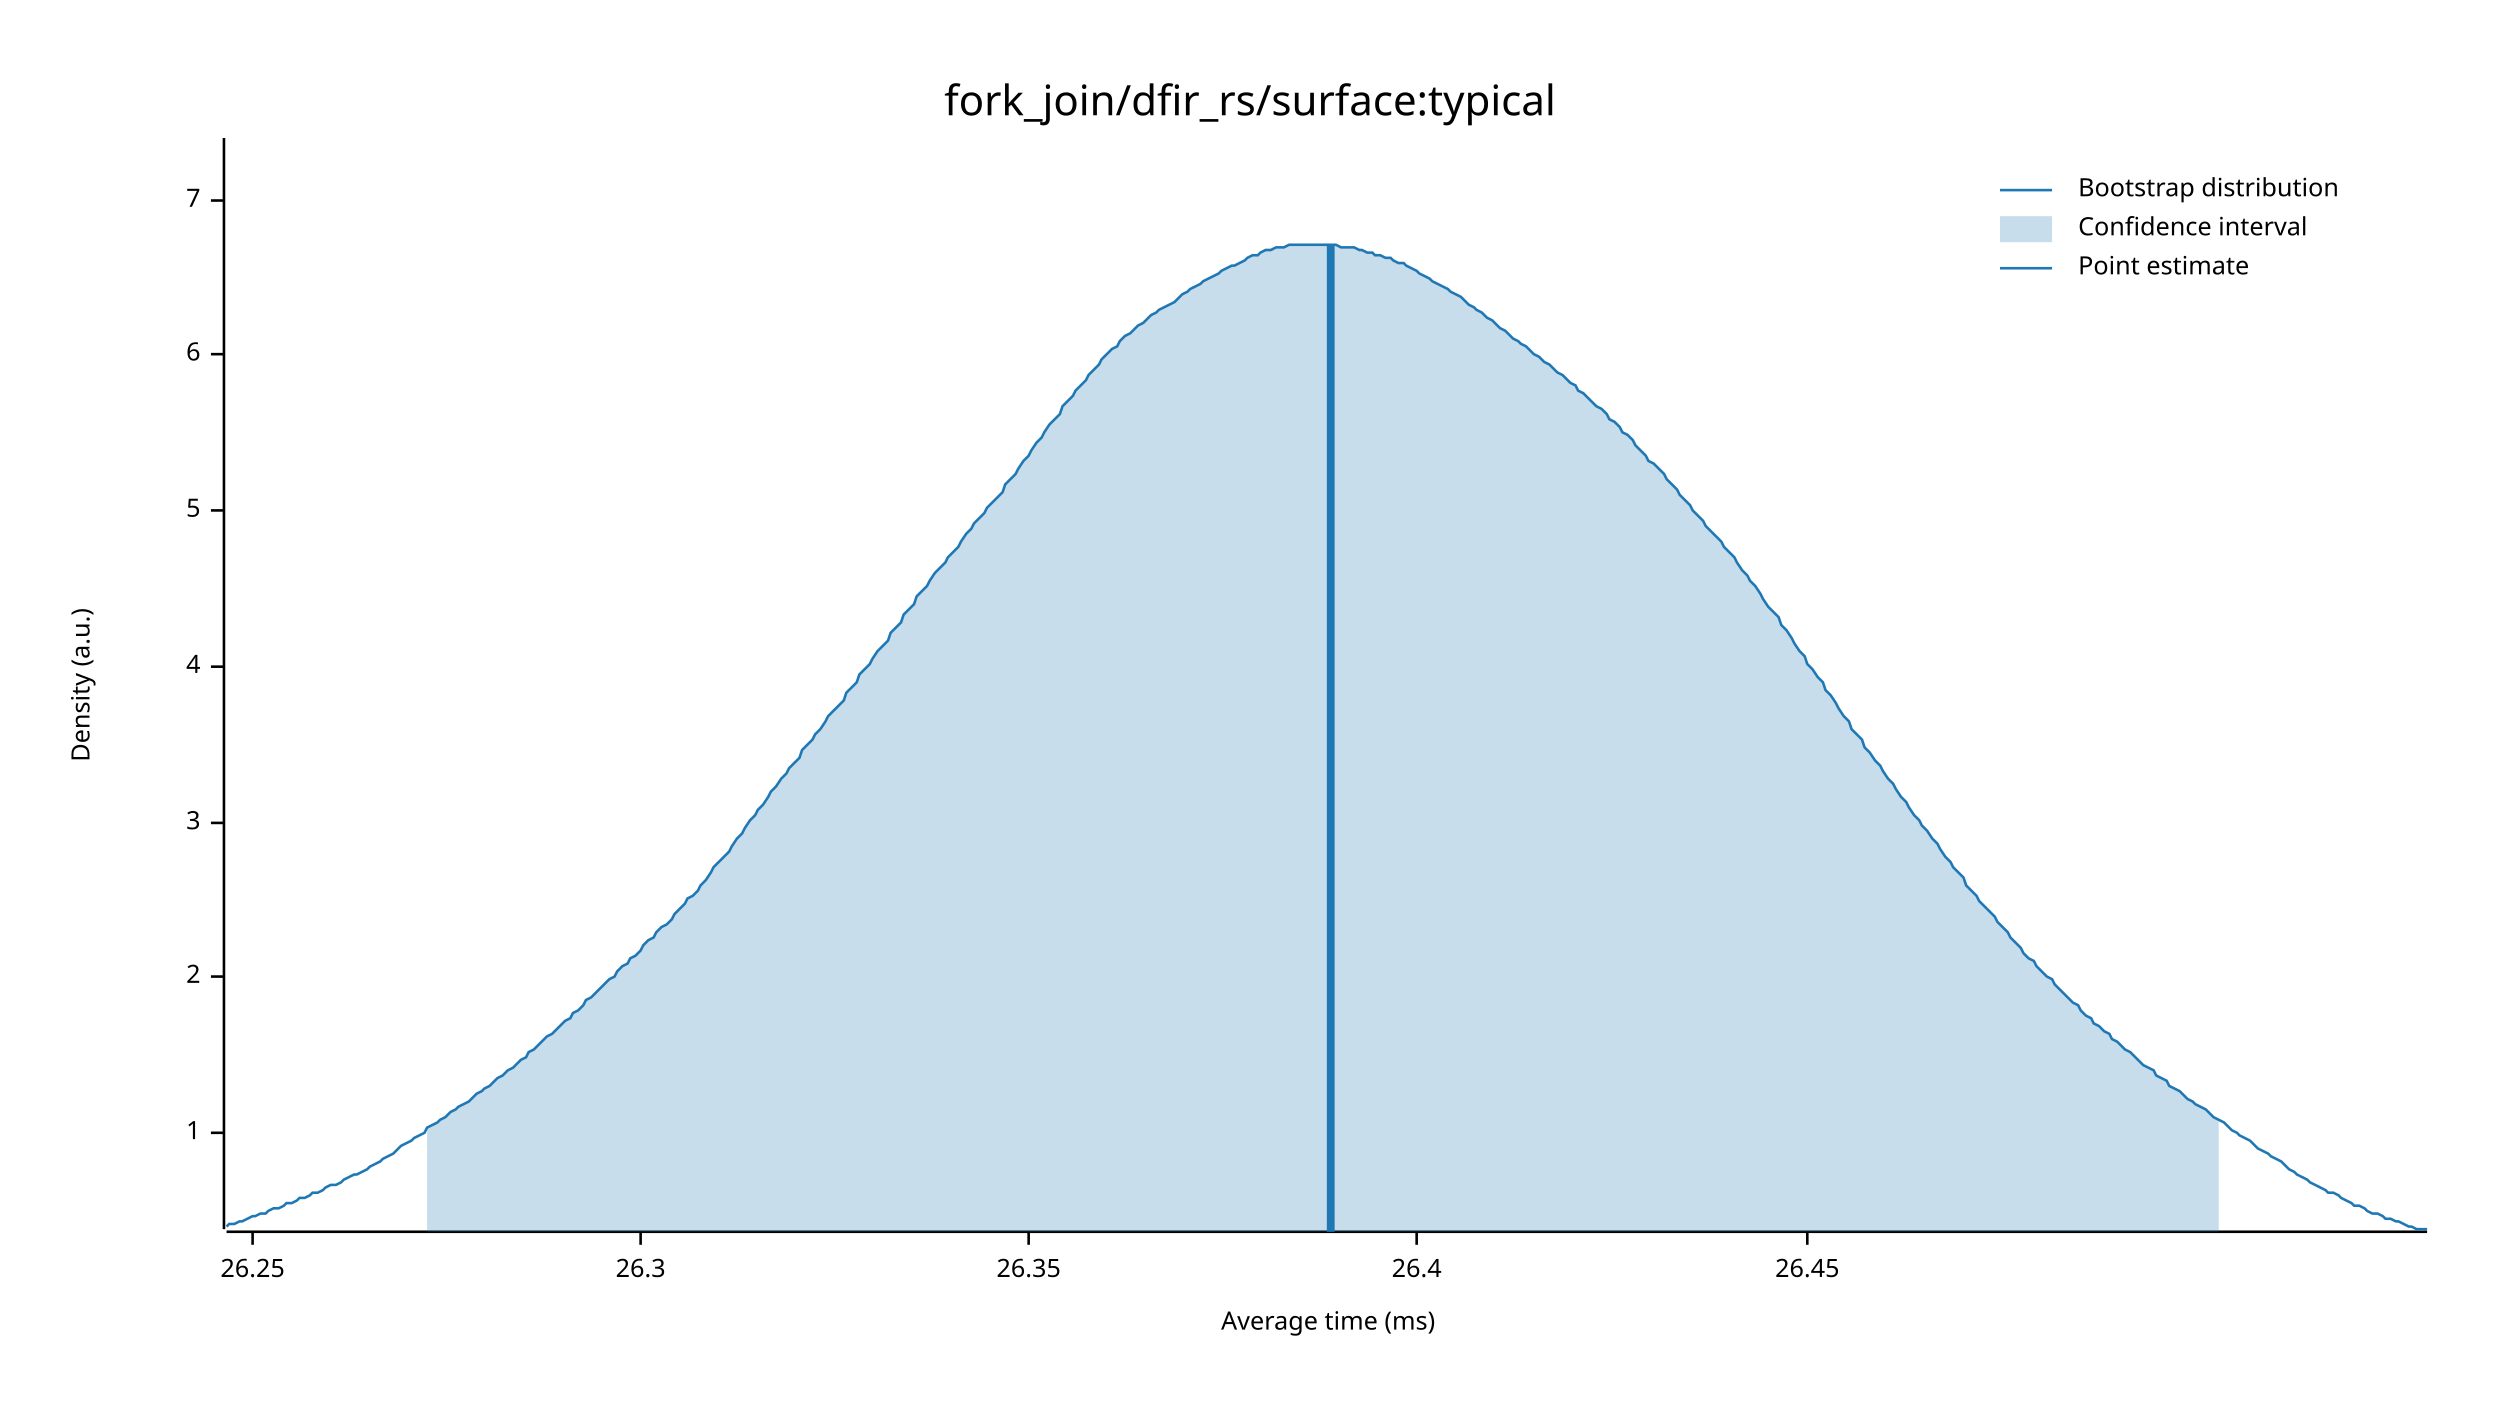
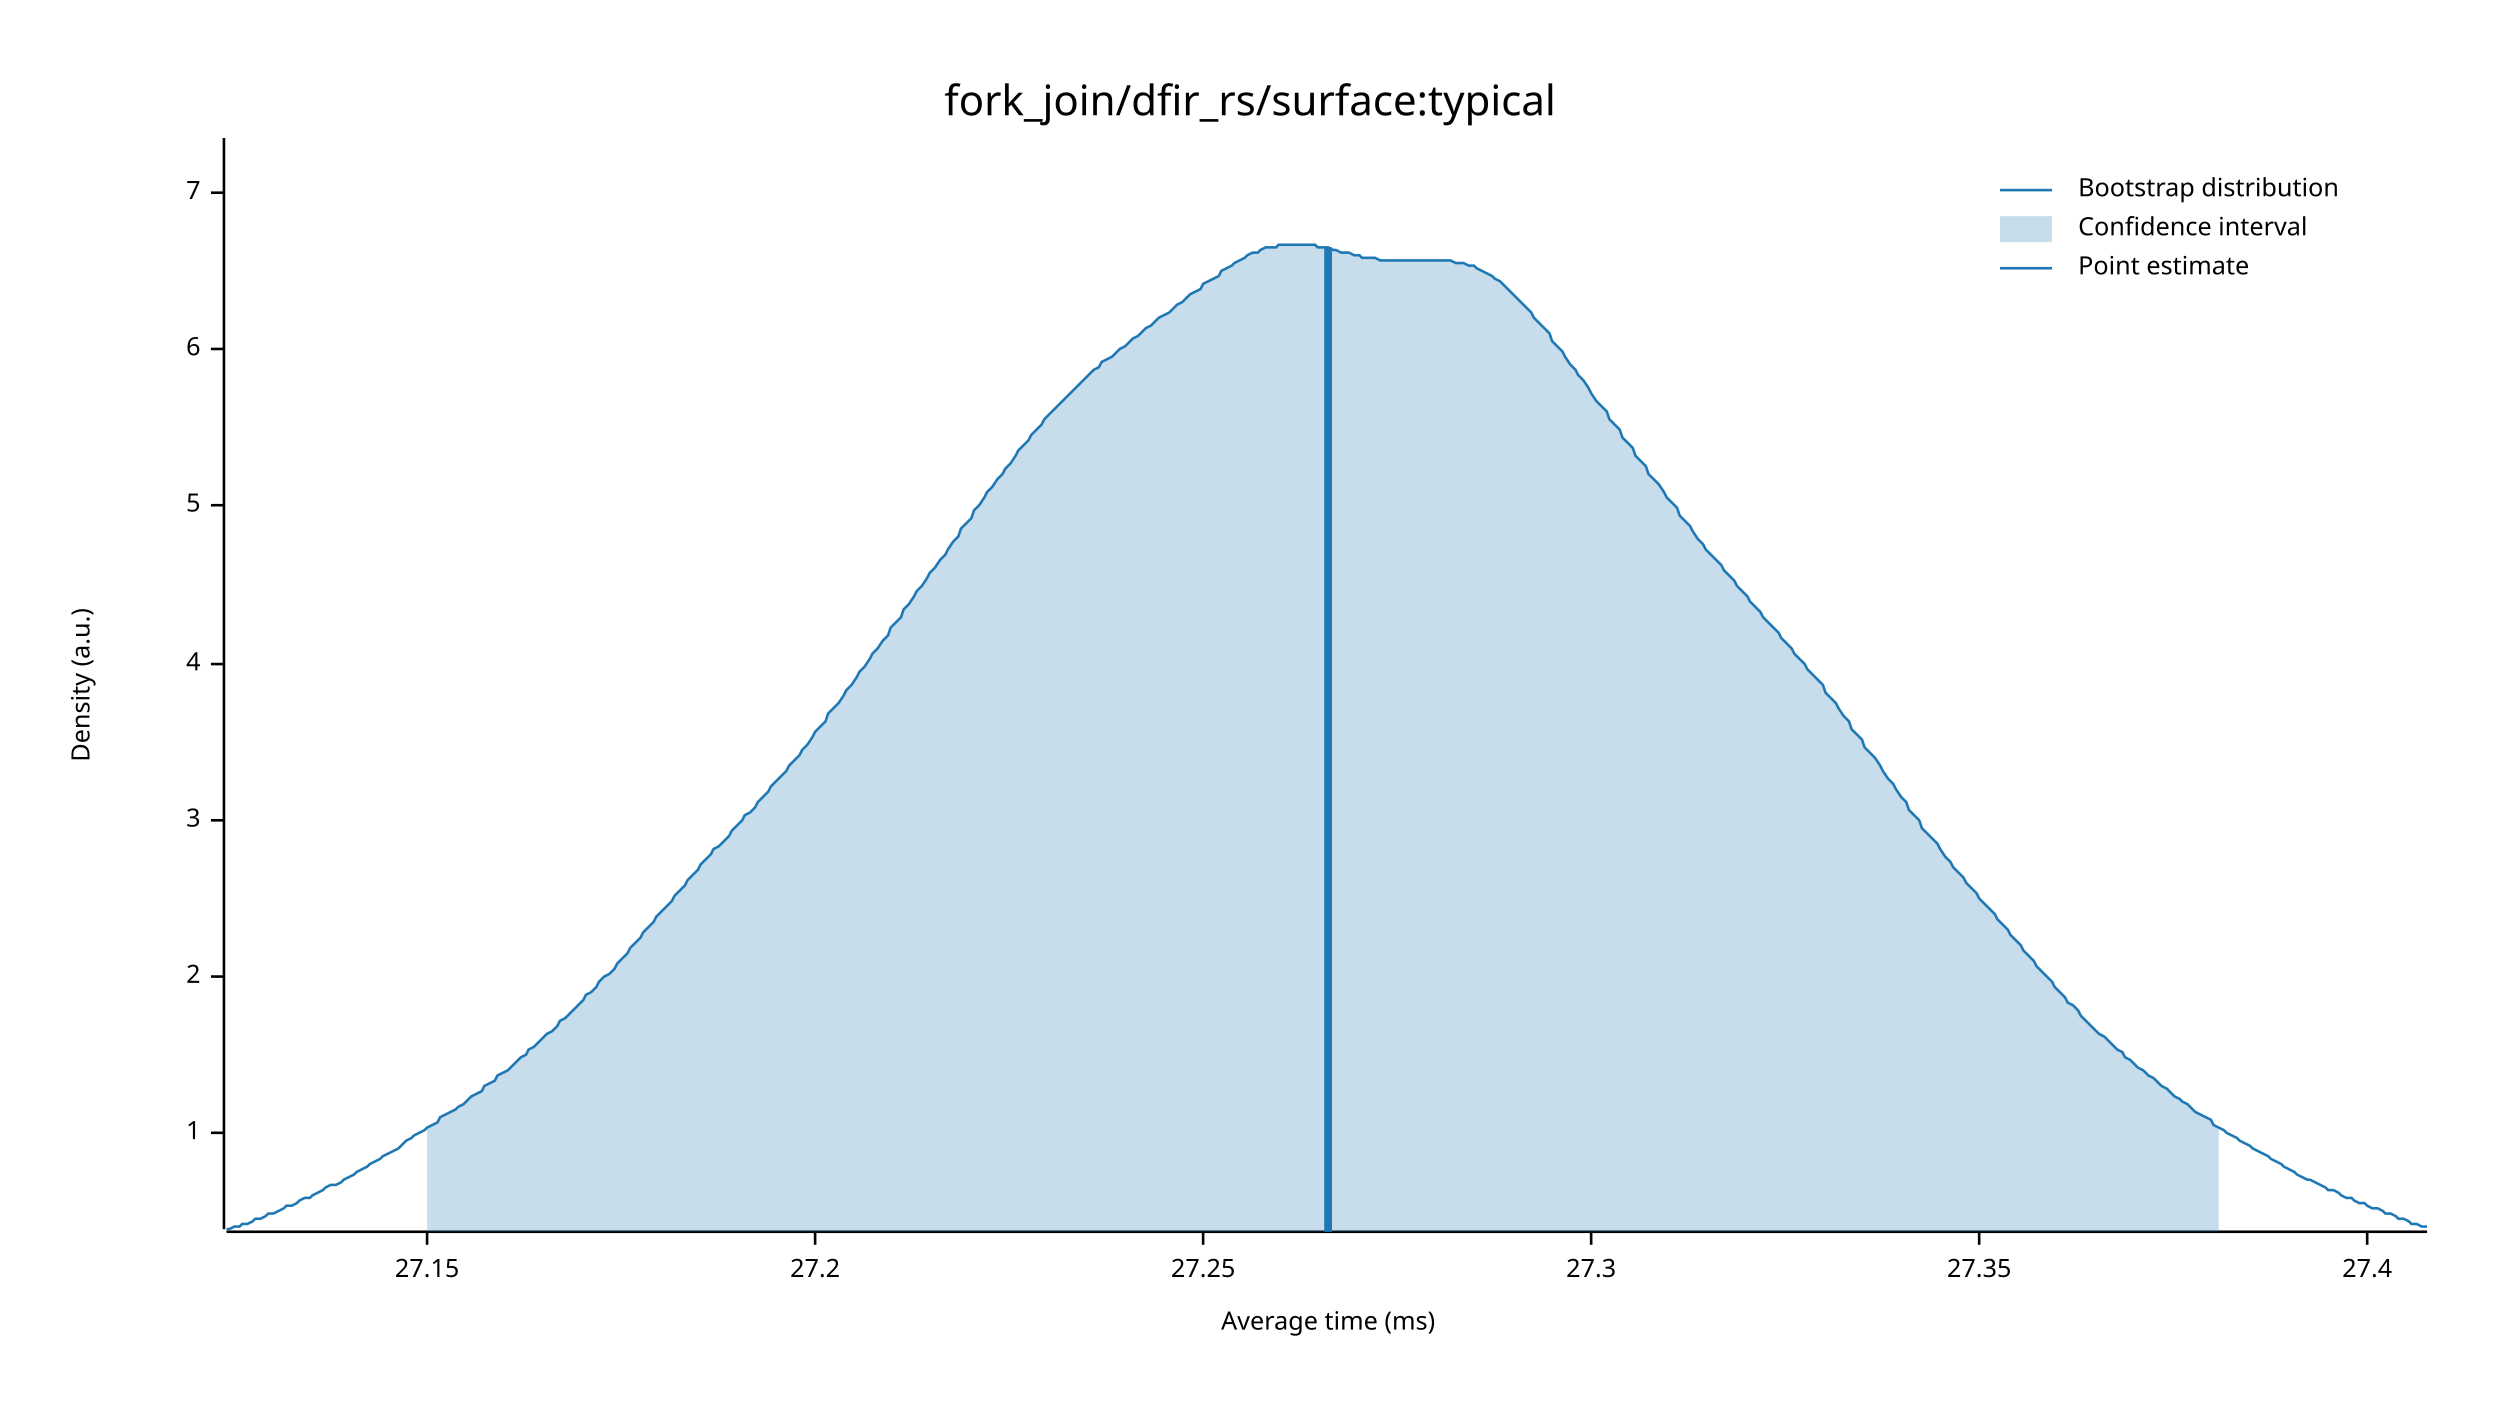
<svg xmlns="http://www.w3.org/2000/svg" width="960" height="540" viewBox="0 0 960 540">
  <text x="480" y="32" dy="0.76em" text-anchor="middle" font-family="sans-serif" font-size="16.129" opacity="1" fill="#000000">
fork_join/dfir_rs/surface:typical
</text>
  <text x="27" y="263" dy="0.76em" text-anchor="middle" font-family="sans-serif" font-size="9.677" opacity="1" fill="#000000" transform="rotate(270, 27, 263)">
Density (a.u.)
</text>
  <text x="510" y="513" dy="-0.5ex" text-anchor="middle" font-family="sans-serif" font-size="9.677" opacity="1" fill="#000000">
Average time (ms)
</text>
  <polyline fill="none" opacity="1" stroke="#000000" stroke-width="1" points="86,53 86,472 " />
  <text x="77" y="435" dy="0.5ex" text-anchor="end" font-family="sans-serif" font-size="9.677" opacity="1" fill="#000000">
1
</text>
  <polyline fill="none" opacity="1" stroke="#000000" stroke-width="1" points="81,435 86,435 " />
  <text x="77" y="375" dy="0.5ex" text-anchor="end" font-family="sans-serif" font-size="9.677" opacity="1" fill="#000000">
2
</text>
  <polyline fill="none" opacity="1" stroke="#000000" stroke-width="1" points="81,375 86,375 " />
-   <text x="77" y="316" dy="0.5ex" text-anchor="end" font-family="sans-serif" font-size="9.677" opacity="1" fill="#000000">
+   <text x="77" y="315" dy="0.5ex" text-anchor="end" font-family="sans-serif" font-size="9.677" opacity="1" fill="#000000">
3
</text>
-   <polyline fill="none" opacity="1" stroke="#000000" stroke-width="1" points="81,316 86,316 " />
-   <text x="77" y="256" dy="0.5ex" text-anchor="end" font-family="sans-serif" font-size="9.677" opacity="1" fill="#000000">
+   <polyline fill="none" opacity="1" stroke="#000000" stroke-width="1" points="81,315 86,315 " />
+   <text x="77" y="255" dy="0.5ex" text-anchor="end" font-family="sans-serif" font-size="9.677" opacity="1" fill="#000000">
4
</text>
-   <polyline fill="none" opacity="1" stroke="#000000" stroke-width="1" points="81,256 86,256 " />
-   <text x="77" y="196" dy="0.5ex" text-anchor="end" font-family="sans-serif" font-size="9.677" opacity="1" fill="#000000">
+   <polyline fill="none" opacity="1" stroke="#000000" stroke-width="1" points="81,255 86,255 " />
+   <text x="77" y="194" dy="0.5ex" text-anchor="end" font-family="sans-serif" font-size="9.677" opacity="1" fill="#000000">
5
</text>
-   <polyline fill="none" opacity="1" stroke="#000000" stroke-width="1" points="81,196 86,196 " />
-   <text x="77" y="136" dy="0.5ex" text-anchor="end" font-family="sans-serif" font-size="9.677" opacity="1" fill="#000000">
+   <polyline fill="none" opacity="1" stroke="#000000" stroke-width="1" points="81,194 86,194 " />
+   <text x="77" y="134" dy="0.5ex" text-anchor="end" font-family="sans-serif" font-size="9.677" opacity="1" fill="#000000">
6
</text>
-   <polyline fill="none" opacity="1" stroke="#000000" stroke-width="1" points="81,136 86,136 " />
-   <text x="77" y="77" dy="0.5ex" text-anchor="end" font-family="sans-serif" font-size="9.677" opacity="1" fill="#000000">
+   <polyline fill="none" opacity="1" stroke="#000000" stroke-width="1" points="81,134 86,134 " />
+   <text x="77" y="74" dy="0.5ex" text-anchor="end" font-family="sans-serif" font-size="9.677" opacity="1" fill="#000000">
7
</text>
-   <polyline fill="none" opacity="1" stroke="#000000" stroke-width="1" points="81,77 86,77 " />
+   <polyline fill="none" opacity="1" stroke="#000000" stroke-width="1" points="81,74 86,74 " />
  <polyline fill="none" opacity="1" stroke="#000000" stroke-width="1" points="87,473 932,473 " />
-   <text x="97" y="483" dy="0.76em" text-anchor="middle" font-family="sans-serif" font-size="9.677" opacity="1" fill="#000000">
- 26.25
+   <text x="164" y="483" dy="0.76em" text-anchor="middle" font-family="sans-serif" font-size="9.677" opacity="1" fill="#000000">
+ 27.15
</text>
-   <polyline fill="none" opacity="1" stroke="#000000" stroke-width="1" points="97,473 97,478 " />
-   <text x="246" y="483" dy="0.76em" text-anchor="middle" font-family="sans-serif" font-size="9.677" opacity="1" fill="#000000">
- 26.3
+   <polyline fill="none" opacity="1" stroke="#000000" stroke-width="1" points="164,473 164,478 " />
+   <text x="313" y="483" dy="0.76em" text-anchor="middle" font-family="sans-serif" font-size="9.677" opacity="1" fill="#000000">
+ 27.2
</text>
-   <polyline fill="none" opacity="1" stroke="#000000" stroke-width="1" points="246,473 246,478 " />
-   <text x="395" y="483" dy="0.76em" text-anchor="middle" font-family="sans-serif" font-size="9.677" opacity="1" fill="#000000">
- 26.35
+   <polyline fill="none" opacity="1" stroke="#000000" stroke-width="1" points="313,473 313,478 " />
+   <text x="462" y="483" dy="0.76em" text-anchor="middle" font-family="sans-serif" font-size="9.677" opacity="1" fill="#000000">
+ 27.25
</text>
-   <polyline fill="none" opacity="1" stroke="#000000" stroke-width="1" points="395,473 395,478 " />
-   <text x="544" y="483" dy="0.76em" text-anchor="middle" font-family="sans-serif" font-size="9.677" opacity="1" fill="#000000">
- 26.4
+   <polyline fill="none" opacity="1" stroke="#000000" stroke-width="1" points="462,473 462,478 " />
+   <text x="611" y="483" dy="0.76em" text-anchor="middle" font-family="sans-serif" font-size="9.677" opacity="1" fill="#000000">
+ 27.3
</text>
-   <polyline fill="none" opacity="1" stroke="#000000" stroke-width="1" points="544,473 544,478 " />
-   <text x="694" y="483" dy="0.76em" text-anchor="middle" font-family="sans-serif" font-size="9.677" opacity="1" fill="#000000">
- 26.45
+   <polyline fill="none" opacity="1" stroke="#000000" stroke-width="1" points="611,473 611,478 " />
+   <text x="760" y="483" dy="0.76em" text-anchor="middle" font-family="sans-serif" font-size="9.677" opacity="1" fill="#000000">
+ 27.35
</text>
-   <polyline fill="none" opacity="1" stroke="#000000" stroke-width="1" points="694,473 694,478 " />
-   <polyline fill="none" opacity="1" stroke="#1F78B4" stroke-width="1" points="87,471 88,470 90,470 92,469 93,469 95,468 97,467 98,467 100,466 102,466 103,465 105,464 107,464 109,463 110,462 112,462 114,461 115,460 117,460 119,459 120,458 122,458 124,457 125,456 127,455 129,455 131,454 132,453 134,452 136,451 137,451 139,450 141,449 142,448 144,447 146,446 147,445 149,444 151,443 153,441 154,440 156,439 158,438 159,437 161,436 163,435 164,433 166,432 168,431 169,430 171,429 173,427 175,426 176,425 178,424 180,423 181,422 183,420 185,419 186,418 188,417 190,415 191,414 193,413 195,411 197,410 198,409 200,407 202,406 203,404 205,403 207,401 208,400 210,398 212,397 214,395 215,394 217,392 219,391 220,389 222,388 224,386 225,384 227,383 229,381 230,380 232,378 234,376 236,375 237,373 239,371 241,370 242,368 244,367 246,365 247,363 249,361 251,360 252,358 254,356 256,355 258,353 259,351 261,349 263,347 264,345 266,344 268,342 269,340 271,338 273,335 274,333 276,331 278,329 280,327 281,325 283,322 285,320 286,318 288,315 290,313 291,311 293,309 295,306 296,304 298,302 300,299 302,297 303,295 305,293 307,291 308,288 310,286 312,284 313,282 315,280 317,277 318,275 320,273 322,271 324,269 325,266 327,264 329,262 330,259 332,257 334,255 335,253 337,250 339,248 341,246 342,243 344,241 346,239 347,236 349,234 351,232 352,229 354,227 356,225 357,223 359,220 361,218 363,216 364,214 366,212 368,210 369,208 371,205 373,203 374,201 376,199 378,197 379,195 381,193 383,191 385,189 386,186 388,184 390,182 391,180 393,177 395,175 396,173 398,170 400,168 401,166 403,163 405,161 407,159 408,156 410,154 412,152 413,150 415,148 417,146 418,144 420,142 422,140 423,138 425,136 427,134 429,133 430,131 432,129 434,128 435,127 437,125 439,124 440,123 442,121 444,120 445,119 447,118 449,117 451,116 452,115 454,113 456,112 457,111 459,110 461,109 462,108 464,107 466,106 468,105 469,104 471,103 473,102 474,102 476,101 478,100 479,99 481,98 483,98 484,97 486,96 488,96 490,95 491,95 493,95 495,94 496,94 498,94 500,94 501,94 503,94 505,94 506,94 508,94 510,94 512,94 513,94 515,95 517,95 518,95 520,95 522,96 523,96 525,97 527,97 528,98 530,98 532,99 534,99 535,100 537,101 539,101 540,102 542,103 544,104 545,105 547,106 549,107 550,108 552,109 554,110 556,111 557,112 559,113 561,114 562,115 564,117 566,118 567,119 569,120 571,122 573,123 574,124 576,126 578,127 579,128 581,130 583,131 584,132 586,133 588,135 589,136 591,137 593,139 595,140 596,141 598,143 600,144 601,145 603,147 605,148 606,150 608,151 610,153 611,154 613,156 615,157 617,159 618,161 620,162 622,164 623,166 625,167 627,169 628,171 630,173 632,175 633,177 635,178 637,180 639,182 640,184 642,186 644,188 645,190 647,192 649,194 650,196 652,198 654,200 655,202 657,204 659,206 661,208 662,210 664,212 666,214 667,216 669,219 671,221 672,223 674,225 676,228 677,230 679,233 681,235 683,237 684,240 686,242 688,245 689,247 691,250 693,252 694,255 696,257 698,260 700,262 701,265 703,267 705,270 706,272 708,275 710,277 711,280 713,282 715,284 716,287 718,289 720,292 722,294 723,296 725,299 727,301 728,303 730,306 732,308 733,310 735,313 737,315 738,317 740,319 742,322 744,324 745,326 747,329 749,331 750,333 752,335 754,337 755,340 757,342 759,344 760,346 762,348 764,350 766,352 767,354 769,356 771,358 772,360 774,362 776,364 777,366 779,368 781,369 782,371 784,373 786,375 788,376 789,378 791,380 793,382 794,383 796,385 798,386 799,388 801,390 803,391 804,393 806,394 808,396 810,397 811,399 813,400 815,402 816,403 818,404 820,406 821,407 823,409 825,410 827,411 828,413 830,414 832,415 833,417 835,418 837,419 838,420 840,422 842,423 843,424 845,425 847,426 849,428 850,429 852,430 854,431 855,432 857,434 859,435 860,436 862,437 864,438 865,439 867,441 869,442 871,443 872,444 874,445 876,446 877,447 879,449 881,450 882,451 884,452 886,453 887,454 889,455 891,456 893,457 894,458 896,458 898,459 899,460 901,461 903,462 904,463 906,463 908,464 909,465 911,466 913,466 915,467 916,468 918,468 920,469 921,469 923,470 925,471 926,471 928,472 930,472 932,472 " />
-   <polygon opacity="0.25" fill="#1F78B4" points="164,433 166,432 168,431 169,430 171,429 173,427 175,426 176,425 178,424 180,423 181,422 183,420 185,419 186,418 188,417 190,415 191,414 193,413 195,411 197,410 198,409 200,407 202,406 203,404 205,403 207,401 208,400 210,398 212,397 214,395 215,394 217,392 219,391 220,389 222,388 224,386 225,384 227,383 229,381 230,380 232,378 234,376 236,375 237,373 239,371 241,370 242,368 244,367 246,365 247,363 249,361 251,360 252,358 254,356 256,355 258,353 259,351 261,349 263,347 264,345 266,344 268,342 269,340 271,338 273,335 274,333 276,331 278,329 280,327 281,325 283,322 285,320 286,318 288,315 290,313 291,311 293,309 295,306 296,304 298,302 300,299 302,297 303,295 305,293 307,291 308,288 310,286 312,284 313,282 315,280 317,277 318,275 320,273 322,271 324,269 325,266 327,264 329,262 330,259 332,257 334,255 335,253 337,250 339,248 341,246 342,243 344,241 346,239 347,236 349,234 351,232 352,229 354,227 356,225 357,223 359,220 361,218 363,216 364,214 366,212 368,210 369,208 371,205 373,203 374,201 376,199 378,197 379,195 381,193 383,191 385,189 386,186 388,184 390,182 391,180 393,177 395,175 396,173 398,170 400,168 401,166 403,163 405,161 407,159 408,156 410,154 412,152 413,150 415,148 417,146 418,144 420,142 422,140 423,138 425,136 427,134 429,133 430,131 432,129 434,128 435,127 437,125 439,124 440,123 442,121 444,120 445,119 447,118 449,117 451,116 452,115 454,113 456,112 457,111 459,110 461,109 462,108 464,107 466,106 468,105 469,104 471,103 473,102 474,102 476,101 478,100 479,99 481,98 483,98 484,97 486,96 488,96 490,95 491,95 493,95 495,94 496,94 498,94 500,94 501,94 503,94 505,94 506,94 508,94 510,94 512,94 513,94 515,95 517,95 518,95 520,95 522,96 523,96 525,97 527,97 528,98 530,98 532,99 534,99 535,100 537,101 539,101 540,102 542,103 544,104 545,105 547,106 549,107 550,108 552,109 554,110 556,111 557,112 559,113 561,114 562,115 564,117 566,118 567,119 569,120 571,122 573,123 574,124 576,126 578,127 579,128 581,130 583,131 584,132 586,133 588,135 589,136 591,137 593,139 595,140 596,141 598,143 600,144 601,145 603,147 605,148 606,150 608,151 610,153 611,154 613,156 615,157 617,159 618,161 620,162 622,164 623,166 625,167 627,169 628,171 630,173 632,175 633,177 635,178 637,180 639,182 640,184 642,186 644,188 645,190 647,192 649,194 650,196 652,198 654,200 655,202 657,204 659,206 661,208 662,210 664,212 666,214 667,216 669,219 671,221 672,223 674,225 676,228 677,230 679,233 681,235 683,237 684,240 686,242 688,245 689,247 691,250 693,252 694,255 696,257 698,260 700,262 701,265 703,267 705,270 706,272 708,275 710,277 711,280 713,282 715,284 716,287 718,289 720,292 722,294 723,296 725,299 727,301 728,303 730,306 732,308 733,310 735,313 737,315 738,317 740,319 742,322 744,324 745,326 747,329 749,331 750,333 752,335 754,337 755,340 757,342 759,344 760,346 762,348 764,350 766,352 767,354 769,356 771,358 772,360 774,362 776,364 777,366 779,368 781,369 782,371 784,373 786,375 788,376 789,378 791,380 793,382 794,383 796,385 798,386 799,388 801,390 803,391 804,393 806,394 808,396 810,397 811,399 813,400 815,402 816,403 818,404 820,406 821,407 823,409 825,410 827,411 828,413 830,414 832,415 833,417 835,418 837,419 838,420 840,422 842,423 843,424 845,425 847,426 849,428 850,429 852,430 852,473 164,473 " />
-   <polyline fill="none" opacity="1" stroke="#1F78B4" stroke-width="3" points="511,473 511,94 " />
+   <polyline fill="none" opacity="1" stroke="#000000" stroke-width="1" points="760,473 760,478 " />
+   <text x="909" y="483" dy="0.76em" text-anchor="middle" font-family="sans-serif" font-size="9.677" opacity="1" fill="#000000">
+ 27.4
+ </text>
+   <polyline fill="none" opacity="1" stroke="#000000" stroke-width="1" points="909,473 909,478 " />
+   <polyline fill="none" opacity="1" stroke="#1F78B4" stroke-width="1" points="87,472 88,472 90,471 92,471 93,470 95,470 97,469 98,468 100,468 102,467 103,466 105,466 107,465 109,464 110,463 112,463 114,462 115,461 117,460 119,460 120,459 122,458 124,457 125,456 127,455 129,455 131,454 132,453 134,452 136,451 137,450 139,449 141,448 142,447 144,446 146,445 147,444 149,443 151,442 153,441 154,440 156,438 158,437 159,436 161,435 163,434 164,433 166,432 168,431 169,429 171,428 173,427 175,426 176,425 178,424 180,422 181,421 183,420 185,419 186,417 188,416 190,415 191,413 193,412 195,411 197,409 198,408 200,406 202,405 203,403 205,402 207,400 208,399 210,397 212,396 214,394 215,392 217,391 219,389 220,388 222,386 224,384 225,382 227,381 229,379 230,377 232,375 234,374 236,372 237,370 239,368 241,366 242,364 244,362 246,360 247,358 249,356 251,354 252,352 254,350 256,348 258,346 259,344 261,342 263,340 264,338 266,336 268,334 269,332 271,330 273,328 274,326 276,325 278,323 280,321 281,319 283,317 285,315 286,313 288,312 290,310 291,308 293,306 295,304 296,302 298,300 300,298 302,296 303,294 305,292 307,290 308,288 310,286 312,283 313,281 315,279 317,277 318,274 320,272 322,270 324,267 325,265 327,263 329,260 330,258 332,256 334,253 335,251 337,249 339,246 341,244 342,241 344,239 346,237 347,234 349,232 351,229 352,227 354,225 356,222 357,220 359,218 361,215 363,213 364,211 366,208 368,206 369,203 371,201 373,199 374,196 376,194 378,191 379,189 381,187 383,184 385,182 386,180 388,178 390,175 391,173 393,171 395,169 396,167 398,165 400,163 401,161 403,159 405,157 407,155 408,154 410,152 412,150 413,149 415,147 417,145 418,144 420,142 422,141 423,139 425,138 427,137 429,135 430,134 432,133 434,131 435,130 437,129 439,127 440,126 442,125 444,123 445,122 447,121 449,120 451,118 452,117 454,116 456,114 457,113 459,112 461,111 462,109 464,108 466,107 468,106 469,104 471,103 473,102 474,101 476,100 478,99 479,98 481,97 483,97 484,96 486,95 488,95 490,95 491,94 493,94 495,94 496,94 498,94 500,94 501,94 503,94 505,94 506,95 508,95 510,95 512,96 513,96 515,97 517,97 518,97 520,98 522,98 523,99 525,99 527,99 528,99 530,100 532,100 534,100 535,100 537,100 539,100 540,100 542,100 544,100 545,100 547,100 549,100 550,100 552,100 554,100 556,100 557,100 559,101 561,101 562,101 564,102 566,102 567,103 569,104 571,105 573,106 574,107 576,108 578,110 579,111 581,113 583,115 584,116 586,118 588,120 589,122 591,124 593,126 595,128 596,131 598,133 600,135 601,137 603,140 605,142 606,144 608,146 610,149 611,151 613,154 615,156 617,158 618,161 620,163 622,165 623,168 625,170 627,172 628,175 630,177 632,179 633,182 635,184 637,186 639,189 640,191 642,193 644,195 645,198 647,200 649,202 650,204 652,207 654,209 655,211 657,213 659,215 661,217 662,219 664,221 666,223 667,225 669,227 671,229 672,231 674,233 676,235 677,237 679,239 681,241 683,243 684,245 686,247 688,249 689,251 691,253 693,255 694,257 696,259 698,261 700,263 701,266 703,268 705,270 706,272 708,275 710,277 711,280 713,282 715,284 716,287 718,289 720,291 722,294 723,296 725,299 727,301 728,303 730,306 732,308 733,311 735,313 737,315 738,318 740,320 742,322 744,324 745,326 747,329 749,331 750,333 752,335 754,337 755,339 757,341 759,343 760,345 762,347 764,349 766,351 767,353 769,355 771,357 772,359 774,361 776,363 777,365 779,367 781,369 782,371 784,373 786,375 788,377 789,379 791,381 793,383 794,385 796,386 798,388 799,390 801,392 803,394 804,395 806,397 808,398 810,400 811,401 813,403 815,404 816,406 818,407 820,409 821,410 823,411 825,413 827,414 828,415 830,417 832,418 833,419 835,421 837,422 838,423 840,424 842,426 843,427 845,428 847,429 849,430 850,432 852,433 854,434 855,435 857,436 859,437 860,438 862,439 864,440 865,441 867,442 869,443 871,444 872,445 874,446 876,447 877,448 879,449 881,450 882,451 884,452 886,453 887,453 889,454 891,455 893,456 894,457 896,457 898,458 899,459 901,460 903,460 904,461 906,462 908,462 909,463 911,464 913,464 915,465 916,466 918,466 920,467 921,468 923,468 925,469 926,470 928,470 930,471 932,471 " />
+   <polygon opacity="0.25" fill="#1F78B4" points="164,433 166,432 168,431 169,429 171,428 173,427 175,426 176,425 178,424 180,422 181,421 183,420 185,419 186,417 188,416 190,415 191,413 193,412 195,411 197,409 198,408 200,406 202,405 203,403 205,402 207,400 208,399 210,397 212,396 214,394 215,392 217,391 219,389 220,388 222,386 224,384 225,382 227,381 229,379 230,377 232,375 234,374 236,372 237,370 239,368 241,366 242,364 244,362 246,360 247,358 249,356 251,354 252,352 254,350 256,348 258,346 259,344 261,342 263,340 264,338 266,336 268,334 269,332 271,330 273,328 274,326 276,325 278,323 280,321 281,319 283,317 285,315 286,313 288,312 290,310 291,308 293,306 295,304 296,302 298,300 300,298 302,296 303,294 305,292 307,290 308,288 310,286 312,283 313,281 315,279 317,277 318,274 320,272 322,270 324,267 325,265 327,263 329,260 330,258 332,256 334,253 335,251 337,249 339,246 341,244 342,241 344,239 346,237 347,234 349,232 351,229 352,227 354,225 356,222 357,220 359,218 361,215 363,213 364,211 366,208 368,206 369,203 371,201 373,199 374,196 376,194 378,191 379,189 381,187 383,184 385,182 386,180 388,178 390,175 391,173 393,171 395,169 396,167 398,165 400,163 401,161 403,159 405,157 407,155 408,154 410,152 412,150 413,149 415,147 417,145 418,144 420,142 422,141 423,139 425,138 427,137 429,135 430,134 432,133 434,131 435,130 437,129 439,127 440,126 442,125 444,123 445,122 447,121 449,120 451,118 452,117 454,116 456,114 457,113 459,112 461,111 462,109 464,108 466,107 468,106 469,104 471,103 473,102 474,101 476,100 478,99 479,98 481,97 483,97 484,96 486,95 488,95 490,95 491,94 493,94 495,94 496,94 498,94 500,94 501,94 503,94 505,94 506,95 508,95 510,95 512,96 513,96 515,97 517,97 518,97 520,98 522,98 523,99 525,99 527,99 528,99 530,100 532,100 534,100 535,100 537,100 539,100 540,100 542,100 544,100 545,100 547,100 549,100 550,100 552,100 554,100 556,100 557,100 559,101 561,101 562,101 564,102 566,102 567,103 569,104 571,105 573,106 574,107 576,108 578,110 579,111 581,113 583,115 584,116 586,118 588,120 589,122 591,124 593,126 595,128 596,131 598,133 600,135 601,137 603,140 605,142 606,144 608,146 610,149 611,151 613,154 615,156 617,158 618,161 620,163 622,165 623,168 625,170 627,172 628,175 630,177 632,179 633,182 635,184 637,186 639,189 640,191 642,193 644,195 645,198 647,200 649,202 650,204 652,207 654,209 655,211 657,213 659,215 661,217 662,219 664,221 666,223 667,225 669,227 671,229 672,231 674,233 676,235 677,237 679,239 681,241 683,243 684,245 686,247 688,249 689,251 691,253 693,255 694,257 696,259 698,261 700,263 701,266 703,268 705,270 706,272 708,275 710,277 711,280 713,282 715,284 716,287 718,289 720,291 722,294 723,296 725,299 727,301 728,303 730,306 732,308 733,311 735,313 737,315 738,318 740,320 742,322 744,324 745,326 747,329 749,331 750,333 752,335 754,337 755,339 757,341 759,343 760,345 762,347 764,349 766,351 767,353 769,355 771,357 772,359 774,361 776,363 777,365 779,367 781,369 782,371 784,373 786,375 788,377 789,379 791,381 793,383 794,385 796,386 798,388 799,390 801,392 803,394 804,395 806,397 808,398 810,400 811,401 813,403 815,404 816,406 818,407 820,409 821,410 823,411 825,413 827,414 828,415 830,417 832,418 833,419 835,421 837,422 838,423 840,424 842,426 843,427 845,428 847,429 849,430 850,432 852,433 852,473 164,473 " />
+   <polyline fill="none" opacity="1" stroke="#1F78B4" stroke-width="3" points="510,473 510,95 " />
  <text x="798" y="68" dy="0.76em" text-anchor="start" font-family="sans-serif" font-size="9.677" opacity="1" fill="#000000">
Bootstrap distribution
</text>
  <text x="798" y="83" dy="0.76em" text-anchor="start" font-family="sans-serif" font-size="9.677" opacity="1" fill="#000000">
Confidence interval
</text>
  <text x="798" y="98" dy="0.76em" text-anchor="start" font-family="sans-serif" font-size="9.677" opacity="1" fill="#000000">
Point estimate
</text>
  <polyline fill="none" opacity="1" stroke="#1F78B4" stroke-width="1" points="768,73 788,73 " />
  <rect x="768" y="83" width="20" height="10" opacity="0.25" fill="#1F78B4" stroke="none" />
  <polyline fill="none" opacity="1" stroke="#1F78B4" stroke-width="1" points="768,103 788,103 " />
</svg>
